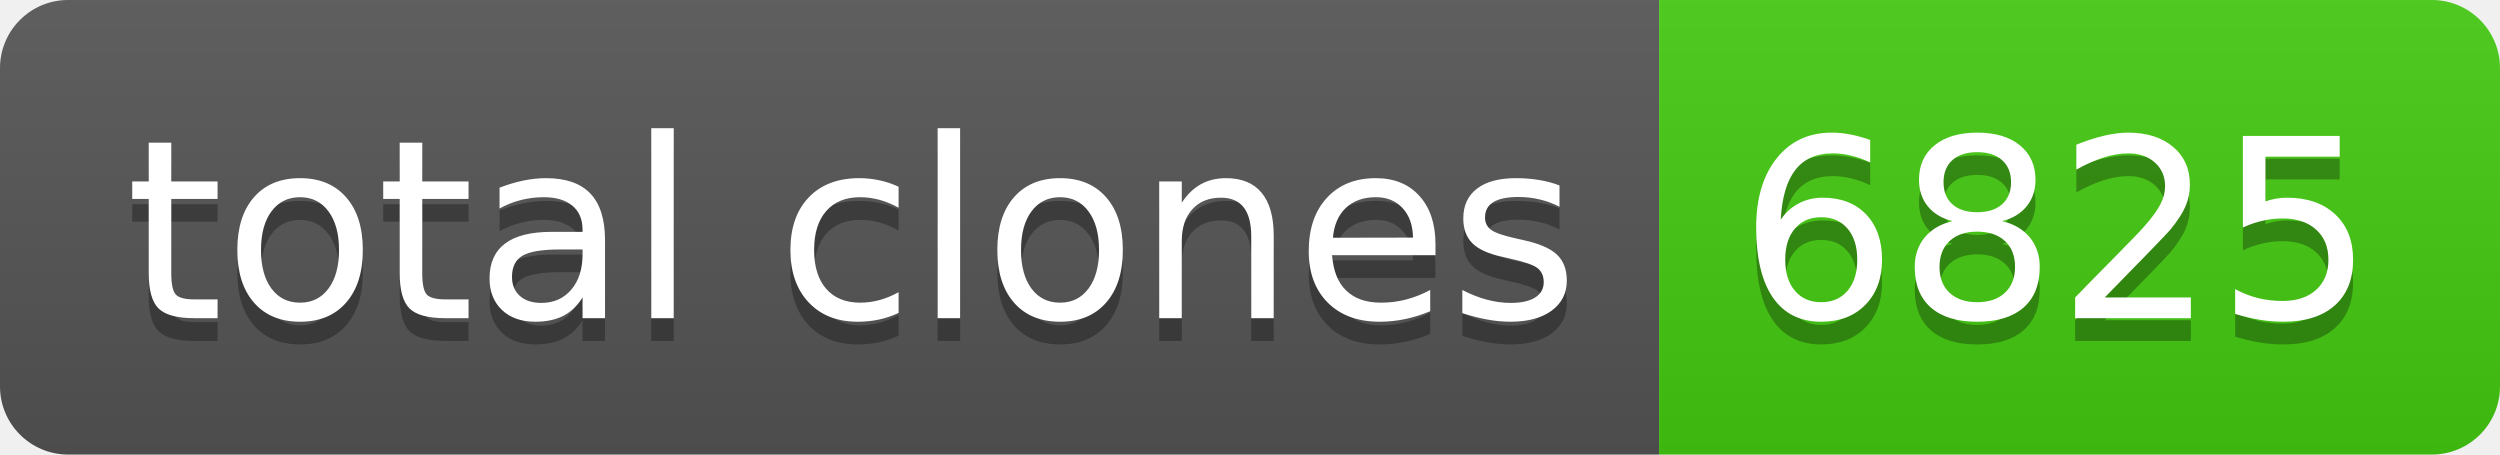
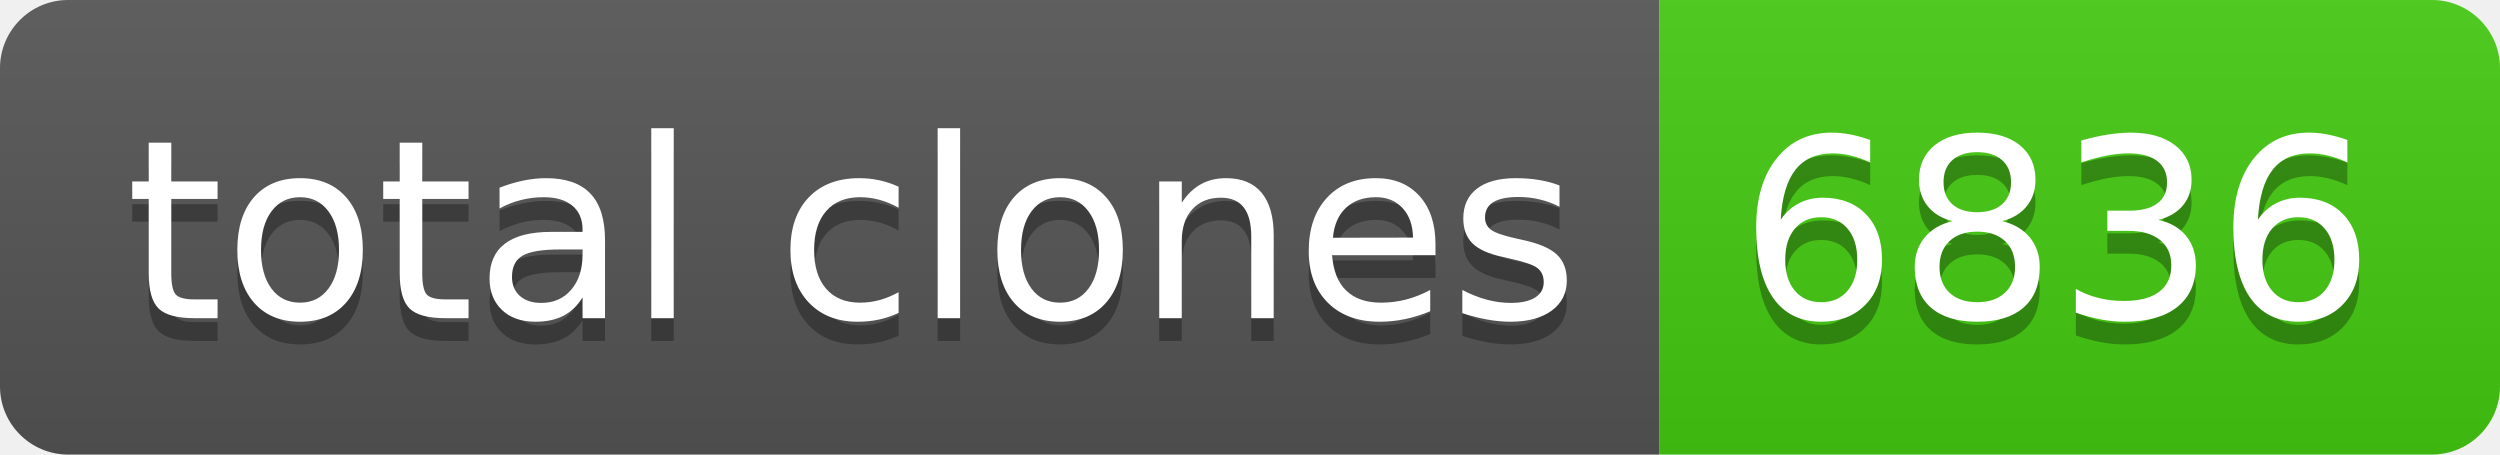
- <svg xmlns="http://www.w3.org/2000/svg" width="110" height="20" role="img" aria-label="total clones: 6825">
+ <svg xmlns="http://www.w3.org/2000/svg" width="110" height="20" role="img" aria-label="total clones: 6836">
  <linearGradient id="s" x2="0" y2="100%">
    <stop offset="0" stop-color="#bbb" stop-opacity=".1" />
    <stop offset="1" stop-opacity=".1" />
  </linearGradient>
  <clipPath id="r">
    <rect width="110" height="20" rx="3" fill="#fff" />
  </clipPath>
  <g clip-path="url(#r)">
    <rect width="73" height="20" fill="#555" />
    <rect x="73" width="37" height="20" fill="#4c1" />
    <rect width="110" height="20" fill="url(#s)" />
  </g>
  <g fill="#fff" text-anchor="middle" font-family="Verdana,Geneva,DejaVu Sans,sans-serif" text-rendering="geometricPrecision" font-size="110">
    <text aria-hidden="true" x="375" y="150" fill="#010101" fill-opacity=".3" transform="scale(.1)" textLength="630">total clones</text>
    <text x="375" y="140" transform="scale(.1)" fill="#fff" textLength="630">total clones</text>
-     <text aria-hidden="true" x="905" y="150" fill="#010101" fill-opacity=".3" transform="scale(.1)" textLength="270">6825</text>
-     <text x="905" y="140" transform="scale(.1)" fill="#fff" textLength="270">6825</text>
+     <text aria-hidden="true" x="905" y="150" fill="#010101" fill-opacity=".3" transform="scale(.1)" textLength="270">6836</text>
+     <text x="905" y="140" transform="scale(.1)" fill="#fff" textLength="270">6836</text>
  </g>
</svg>
